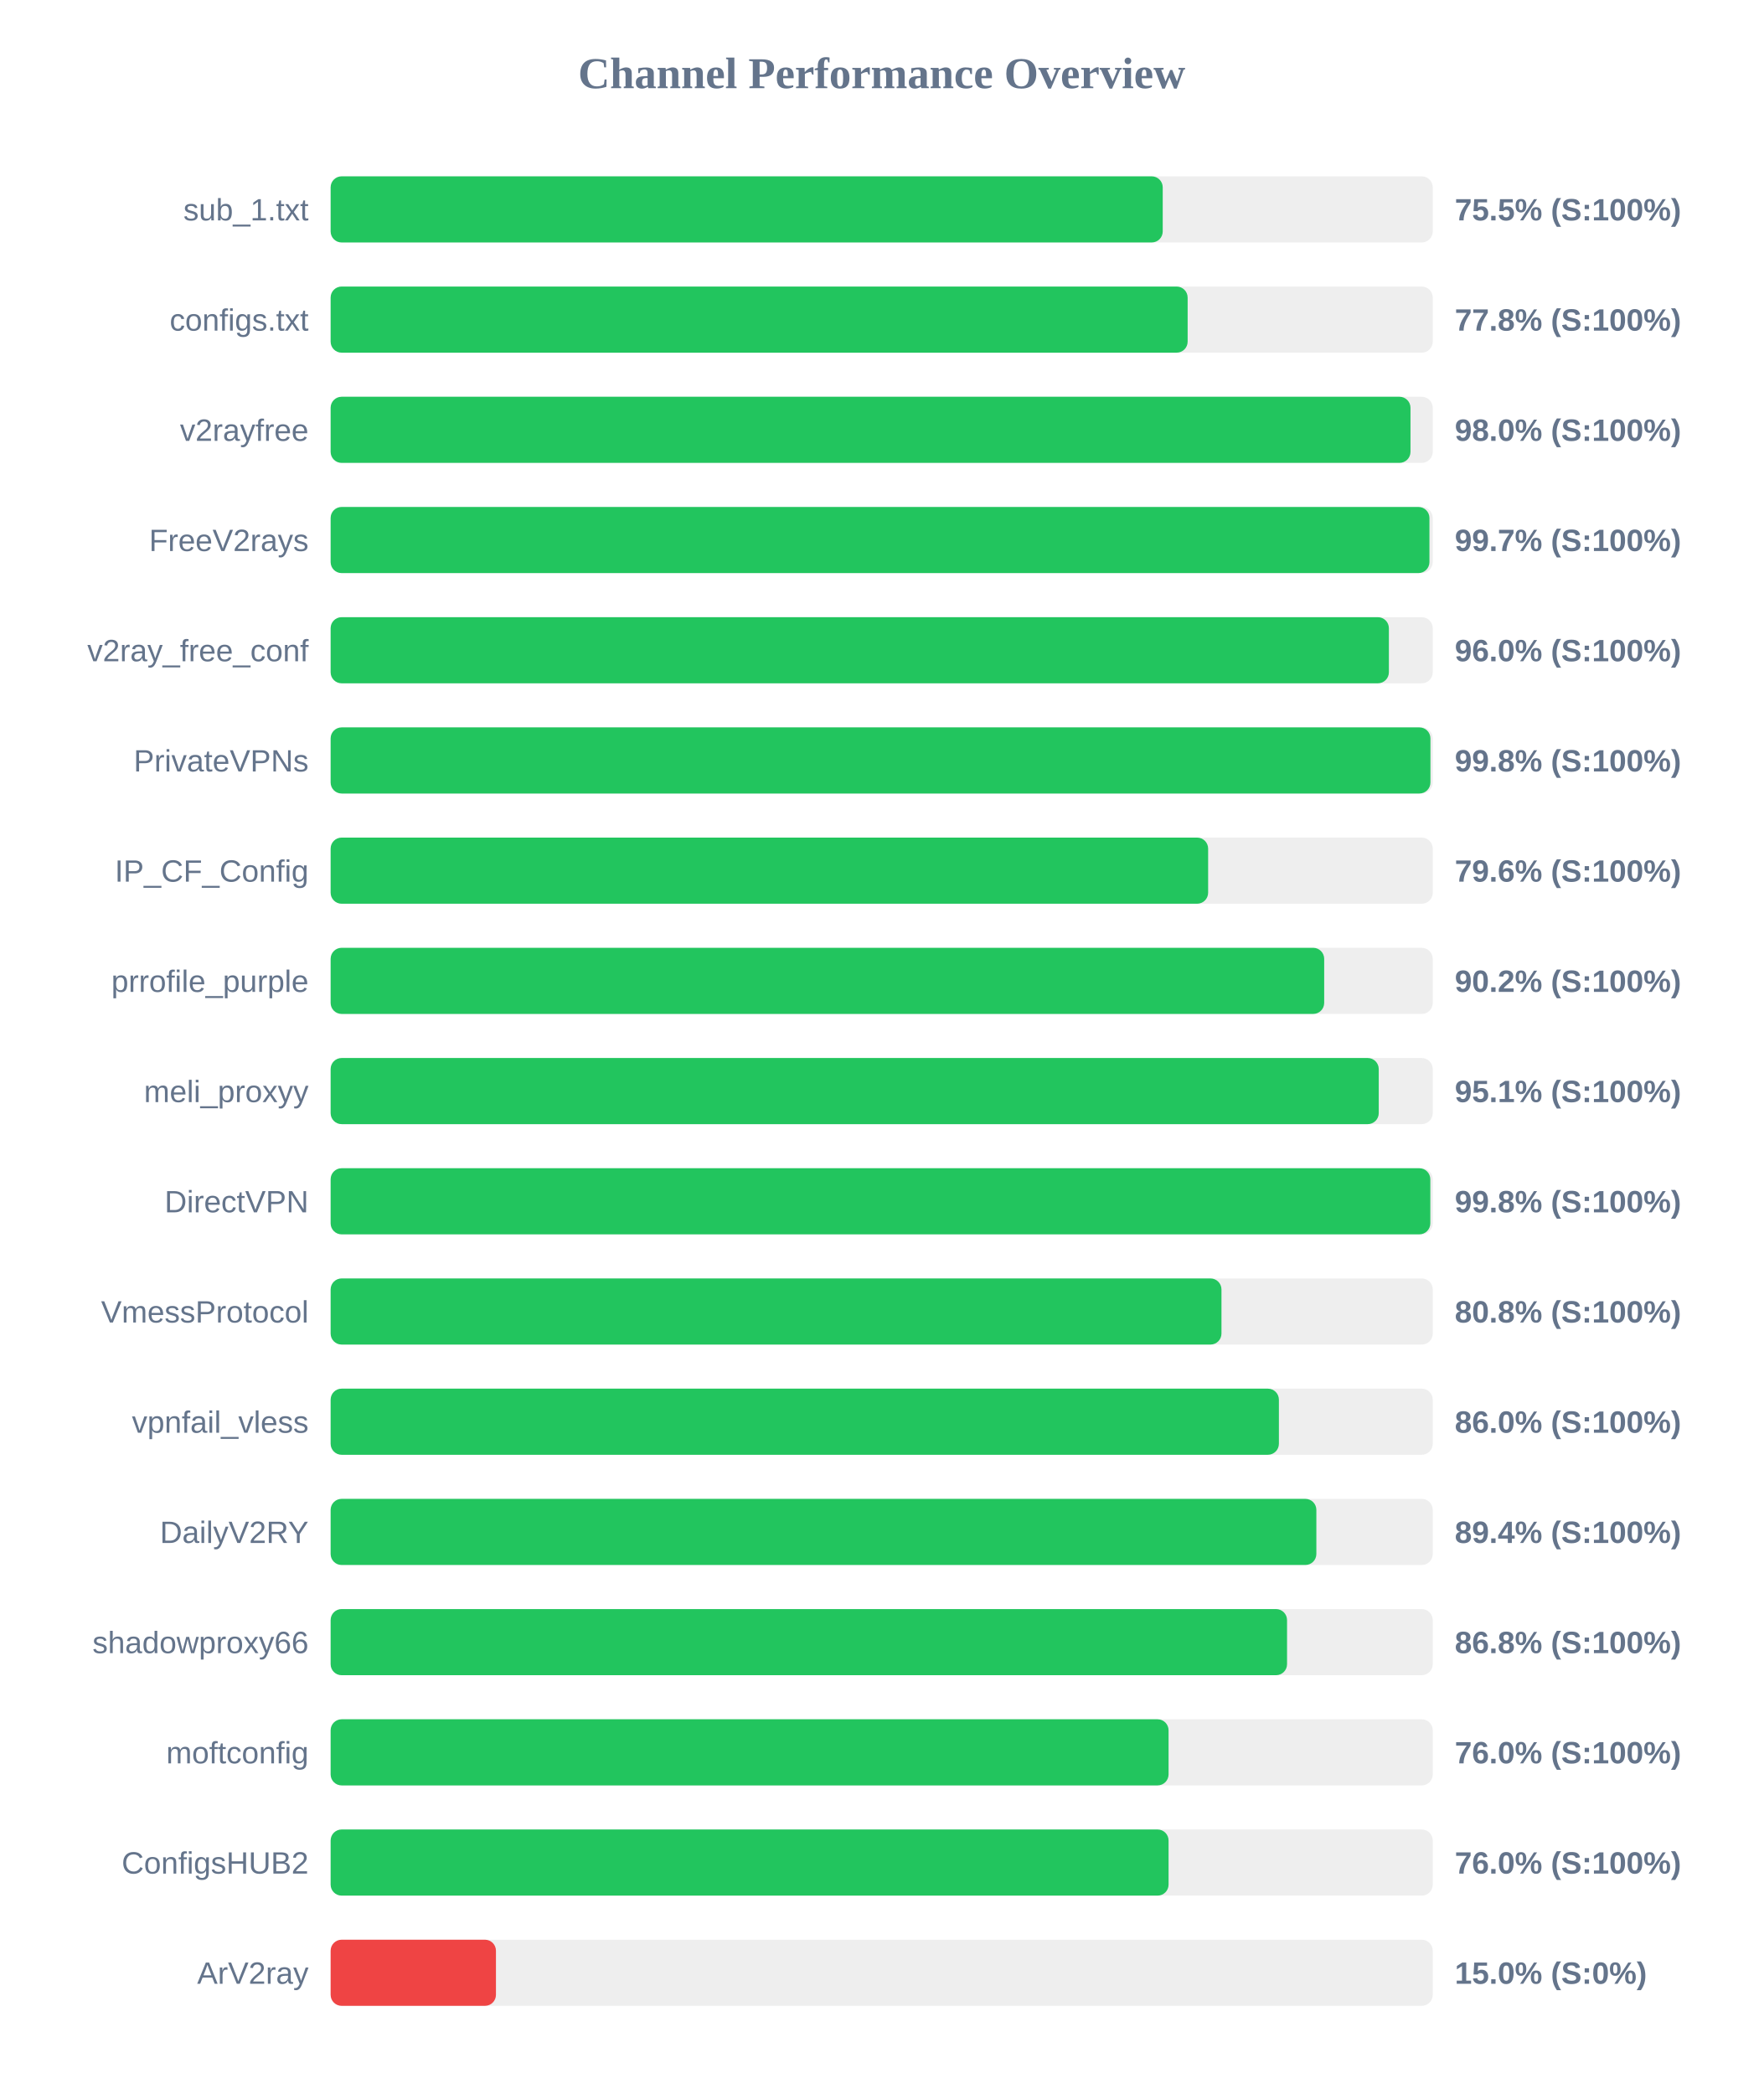
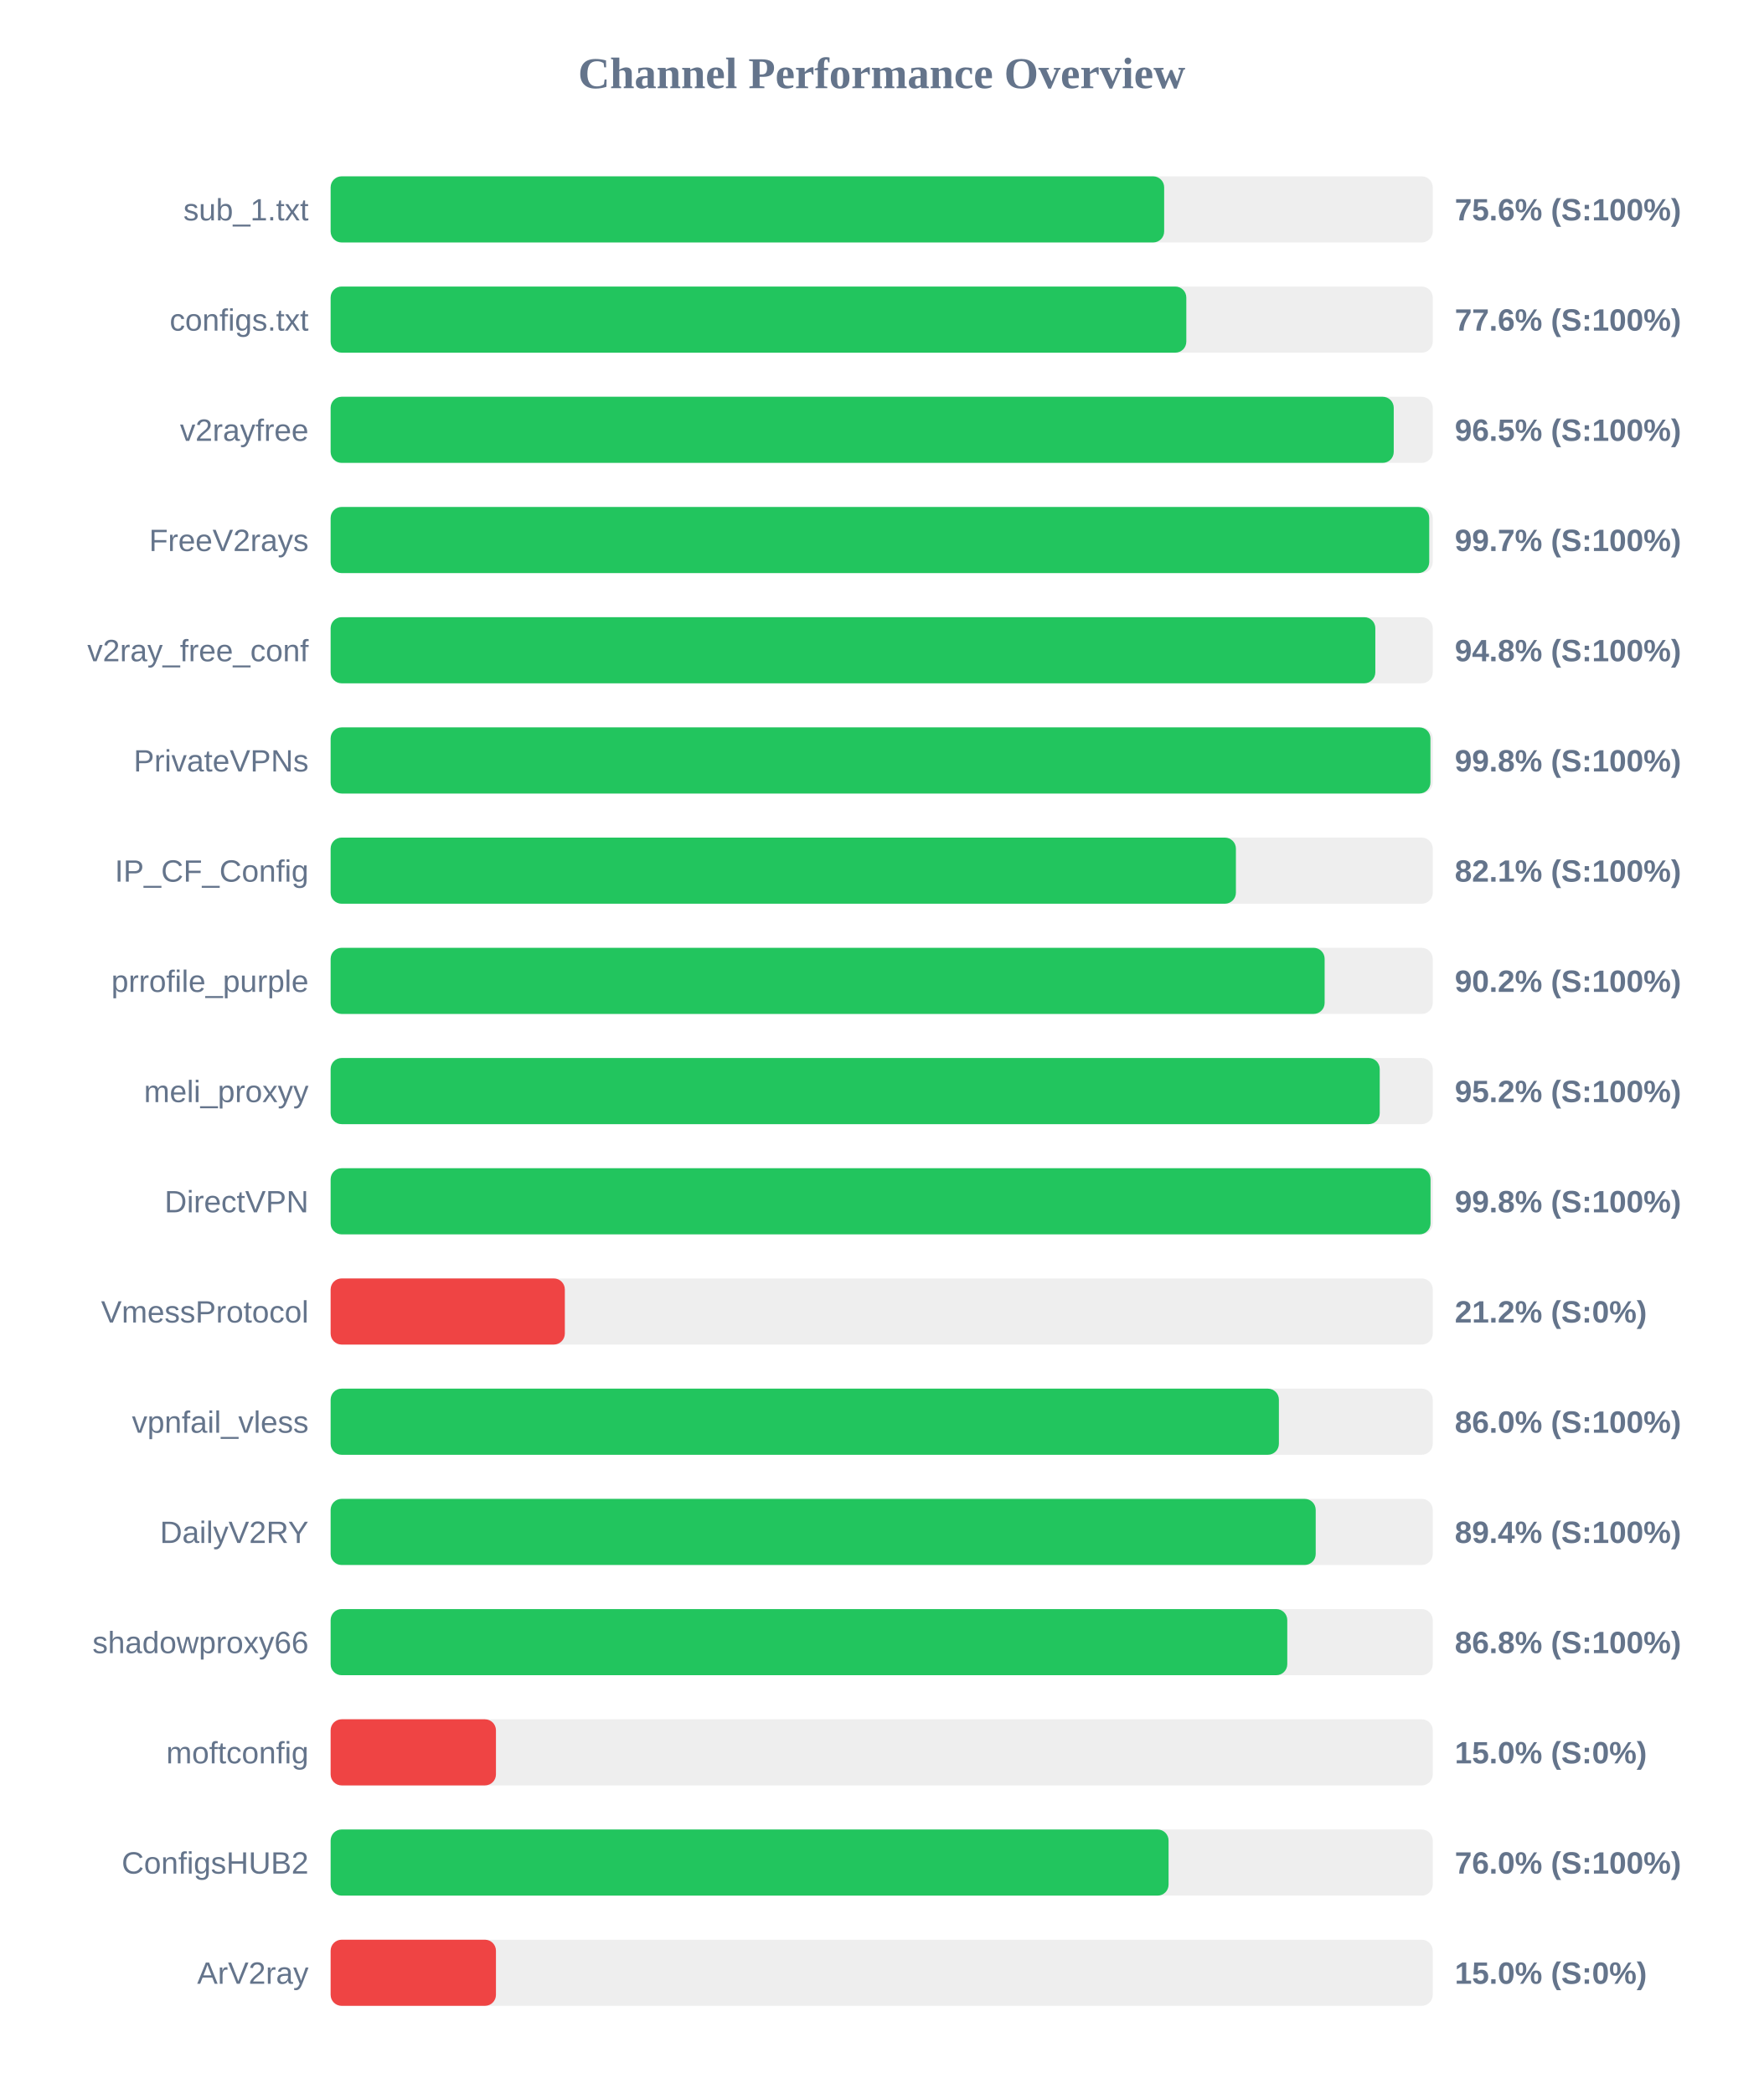
<svg xmlns="http://www.w3.org/2000/svg" width="800" height="950" version="1.1">
  <style>
        .row { font: 14px Arial; fill: #64748b; }
        .score { font: bold 14px Arial; fill: #64748b; }
    </style>
  <text x="400" y="40" text-anchor="middle" font-size="20px" font-weight="bold" fill="#64748b">Channel Performance Overview</text>
  <rect x="150" y="80" width="500" height="30" fill="#eee" rx="5" />
-   <rect x="150" y="80" width="377.5" height="30" fill="#22c55e" rx="5" />
+   <rect x="150" y="80" width="378.15" height="30" fill="#22c55e" rx="5" />
  <text x="140" y="100" text-anchor="end" class="row">sub_1.txt</text>
-   <text x="660" y="100" text-anchor="start" class="score">75.5% (S:100%)</text>
+   <text x="660" y="100" text-anchor="start" class="score">75.6% (S:100%)</text>
  <rect x="150" y="130" width="500" height="30" fill="#eee" rx="5" />
-   <rect x="150" y="130" width="388.8" height="30" fill="#22c55e" rx="5" />
+   <rect x="150" y="130" width="388.2" height="30" fill="#22c55e" rx="5" />
  <text x="140" y="150" text-anchor="end" class="row">configs.txt</text>
-   <text x="660" y="150" text-anchor="start" class="score">77.8% (S:100%)</text>
+   <text x="660" y="150" text-anchor="start" class="score">77.6% (S:100%)</text>
  <rect x="150" y="180" width="500" height="30" fill="#eee" rx="5" />
-   <rect x="150" y="180" width="489.9" height="30" fill="#22c55e" rx="5" />
+   <rect x="150" y="180" width="482.3" height="30" fill="#22c55e" rx="5" />
  <text x="140" y="200" text-anchor="end" class="row">v2rayfree</text>
-   <text x="660" y="200" text-anchor="start" class="score">98.0% (S:100%)</text>
+   <text x="660" y="200" text-anchor="start" class="score">96.5% (S:100%)</text>
  <rect x="150" y="230" width="500" height="30" fill="#eee" rx="5" />
-   <rect x="150" y="230" width="498.5" height="30" fill="#22c55e" rx="5" />
+   <rect x="150" y="230" width="498.4" height="30" fill="#22c55e" rx="5" />
  <text x="140" y="250" text-anchor="end" class="row">FreeV2rays</text>
  <text x="660" y="250" text-anchor="start" class="score">99.7% (S:100%)</text>
  <rect x="150" y="280" width="500" height="30" fill="#eee" rx="5" />
-   <rect x="150" y="280" width="480.1" height="30" fill="#22c55e" rx="5" />
+   <rect x="150" y="280" width="473.95" height="30" fill="#22c55e" rx="5" />
  <text x="140" y="300" text-anchor="end" class="row">v2ray_free_conf</text>
-   <text x="660" y="300" text-anchor="start" class="score">96.0% (S:100%)</text>
+   <text x="660" y="300" text-anchor="start" class="score">94.8% (S:100%)</text>
  <rect x="150" y="330" width="500" height="30" fill="#eee" rx="5" />
  <rect x="150" y="330" width="498.95" height="30" fill="#22c55e" rx="5" />
  <text x="140" y="350" text-anchor="end" class="row">PrivateVPNs</text>
  <text x="660" y="350" text-anchor="start" class="score">99.8% (S:100%)</text>
  <rect x="150" y="380" width="500" height="30" fill="#eee" rx="5" />
-   <rect x="150" y="380" width="398.1" height="30" fill="#22c55e" rx="5" />
+   <rect x="150" y="380" width="410.7" height="30" fill="#22c55e" rx="5" />
  <text x="140" y="400" text-anchor="end" class="row">IP_CF_Config</text>
-   <text x="660" y="400" text-anchor="start" class="score">79.6% (S:100%)</text>
+   <text x="660" y="400" text-anchor="start" class="score">82.1% (S:100%)</text>
  <rect x="150" y="430" width="500" height="30" fill="#eee" rx="5" />
-   <rect x="150" y="430" width="450.75" height="30" fill="#22c55e" rx="5" />
+   <rect x="150" y="430" width="450.95" height="30" fill="#22c55e" rx="5" />
  <text x="140" y="450" text-anchor="end" class="row">prrofile_purple</text>
  <text x="660" y="450" text-anchor="start" class="score">90.2% (S:100%)</text>
  <rect x="150" y="480" width="500" height="30" fill="#eee" rx="5" />
-   <rect x="150" y="480" width="475.5" height="30" fill="#22c55e" rx="5" />
+   <rect x="150" y="480" width="475.95" height="30" fill="#22c55e" rx="5" />
  <text x="140" y="500" text-anchor="end" class="row">meli_proxyy</text>
-   <text x="660" y="500" text-anchor="start" class="score">95.1% (S:100%)</text>
+   <text x="660" y="500" text-anchor="start" class="score">95.2% (S:100%)</text>
  <rect x="150" y="530" width="500" height="30" fill="#eee" rx="5" />
-   <rect x="150" y="530" width="498.9" height="30" fill="#22c55e" rx="5" />
+   <rect x="150" y="530" width="499.0" height="30" fill="#22c55e" rx="5" />
  <text x="140" y="550" text-anchor="end" class="row">DirectVPN</text>
  <text x="660" y="550" text-anchor="start" class="score">99.8% (S:100%)</text>
  <rect x="150" y="580" width="500" height="30" fill="#eee" rx="5" />
-   <rect x="150" y="580" width="404.15" height="30" fill="#22c55e" rx="5" />
+   <rect x="150" y="580" width="106.25" height="30" fill="#ef4444" rx="5" />
  <text x="140" y="600" text-anchor="end" class="row">VmessProtocol</text>
-   <text x="660" y="600" text-anchor="start" class="score">80.8% (S:100%)</text>
+   <text x="660" y="600" text-anchor="start" class="score">21.2% (S:0%)</text>
  <rect x="150" y="630" width="500" height="30" fill="#eee" rx="5" />
  <rect x="150" y="630" width="430.2" height="30" fill="#22c55e" rx="5" />
  <text x="140" y="650" text-anchor="end" class="row">vpnfail_vless</text>
  <text x="660" y="650" text-anchor="start" class="score">86.0% (S:100%)</text>
  <rect x="150" y="680" width="500" height="30" fill="#eee" rx="5" />
-   <rect x="150" y="680" width="447.2" height="30" fill="#22c55e" rx="5" />
+   <rect x="150" y="680" width="446.9" height="30" fill="#22c55e" rx="5" />
  <text x="140" y="700" text-anchor="end" class="row">DailyV2RY</text>
  <text x="660" y="700" text-anchor="start" class="score">89.4% (S:100%)</text>
  <rect x="150" y="730" width="500" height="30" fill="#eee" rx="5" />
-   <rect x="150" y="730" width="433.9" height="30" fill="#22c55e" rx="5" />
+   <rect x="150" y="730" width="434.0" height="30" fill="#22c55e" rx="5" />
  <text x="140" y="750" text-anchor="end" class="row">shadowproxy66</text>
  <text x="660" y="750" text-anchor="start" class="score">86.8% (S:100%)</text>
  <rect x="150" y="780" width="500" height="30" fill="#eee" rx="5" />
-   <rect x="150" y="780" width="380.15" height="30" fill="#22c55e" rx="5" />
+   <rect x="150" y="780" width="75.0" height="30" fill="#ef4444" rx="5" />
  <text x="140" y="800" text-anchor="end" class="row">moftconfig</text>
-   <text x="660" y="800" text-anchor="start" class="score">76.0% (S:100%)</text>
+   <text x="660" y="800" text-anchor="start" class="score">15.0% (S:0%)</text>
  <rect x="150" y="830" width="500" height="30" fill="#eee" rx="5" />
  <rect x="150" y="830" width="380.15" height="30" fill="#22c55e" rx="5" />
  <text x="140" y="850" text-anchor="end" class="row">ConfigsHUB2</text>
  <text x="660" y="850" text-anchor="start" class="score">76.0% (S:100%)</text>
  <rect x="150" y="880" width="500" height="30" fill="#eee" rx="5" />
  <rect x="150" y="880" width="75.0" height="30" fill="#ef4444" rx="5" />
  <text x="140" y="900" text-anchor="end" class="row">ArV2ray</text>
  <text x="660" y="900" text-anchor="start" class="score">15.0% (S:0%)</text>
</svg>
